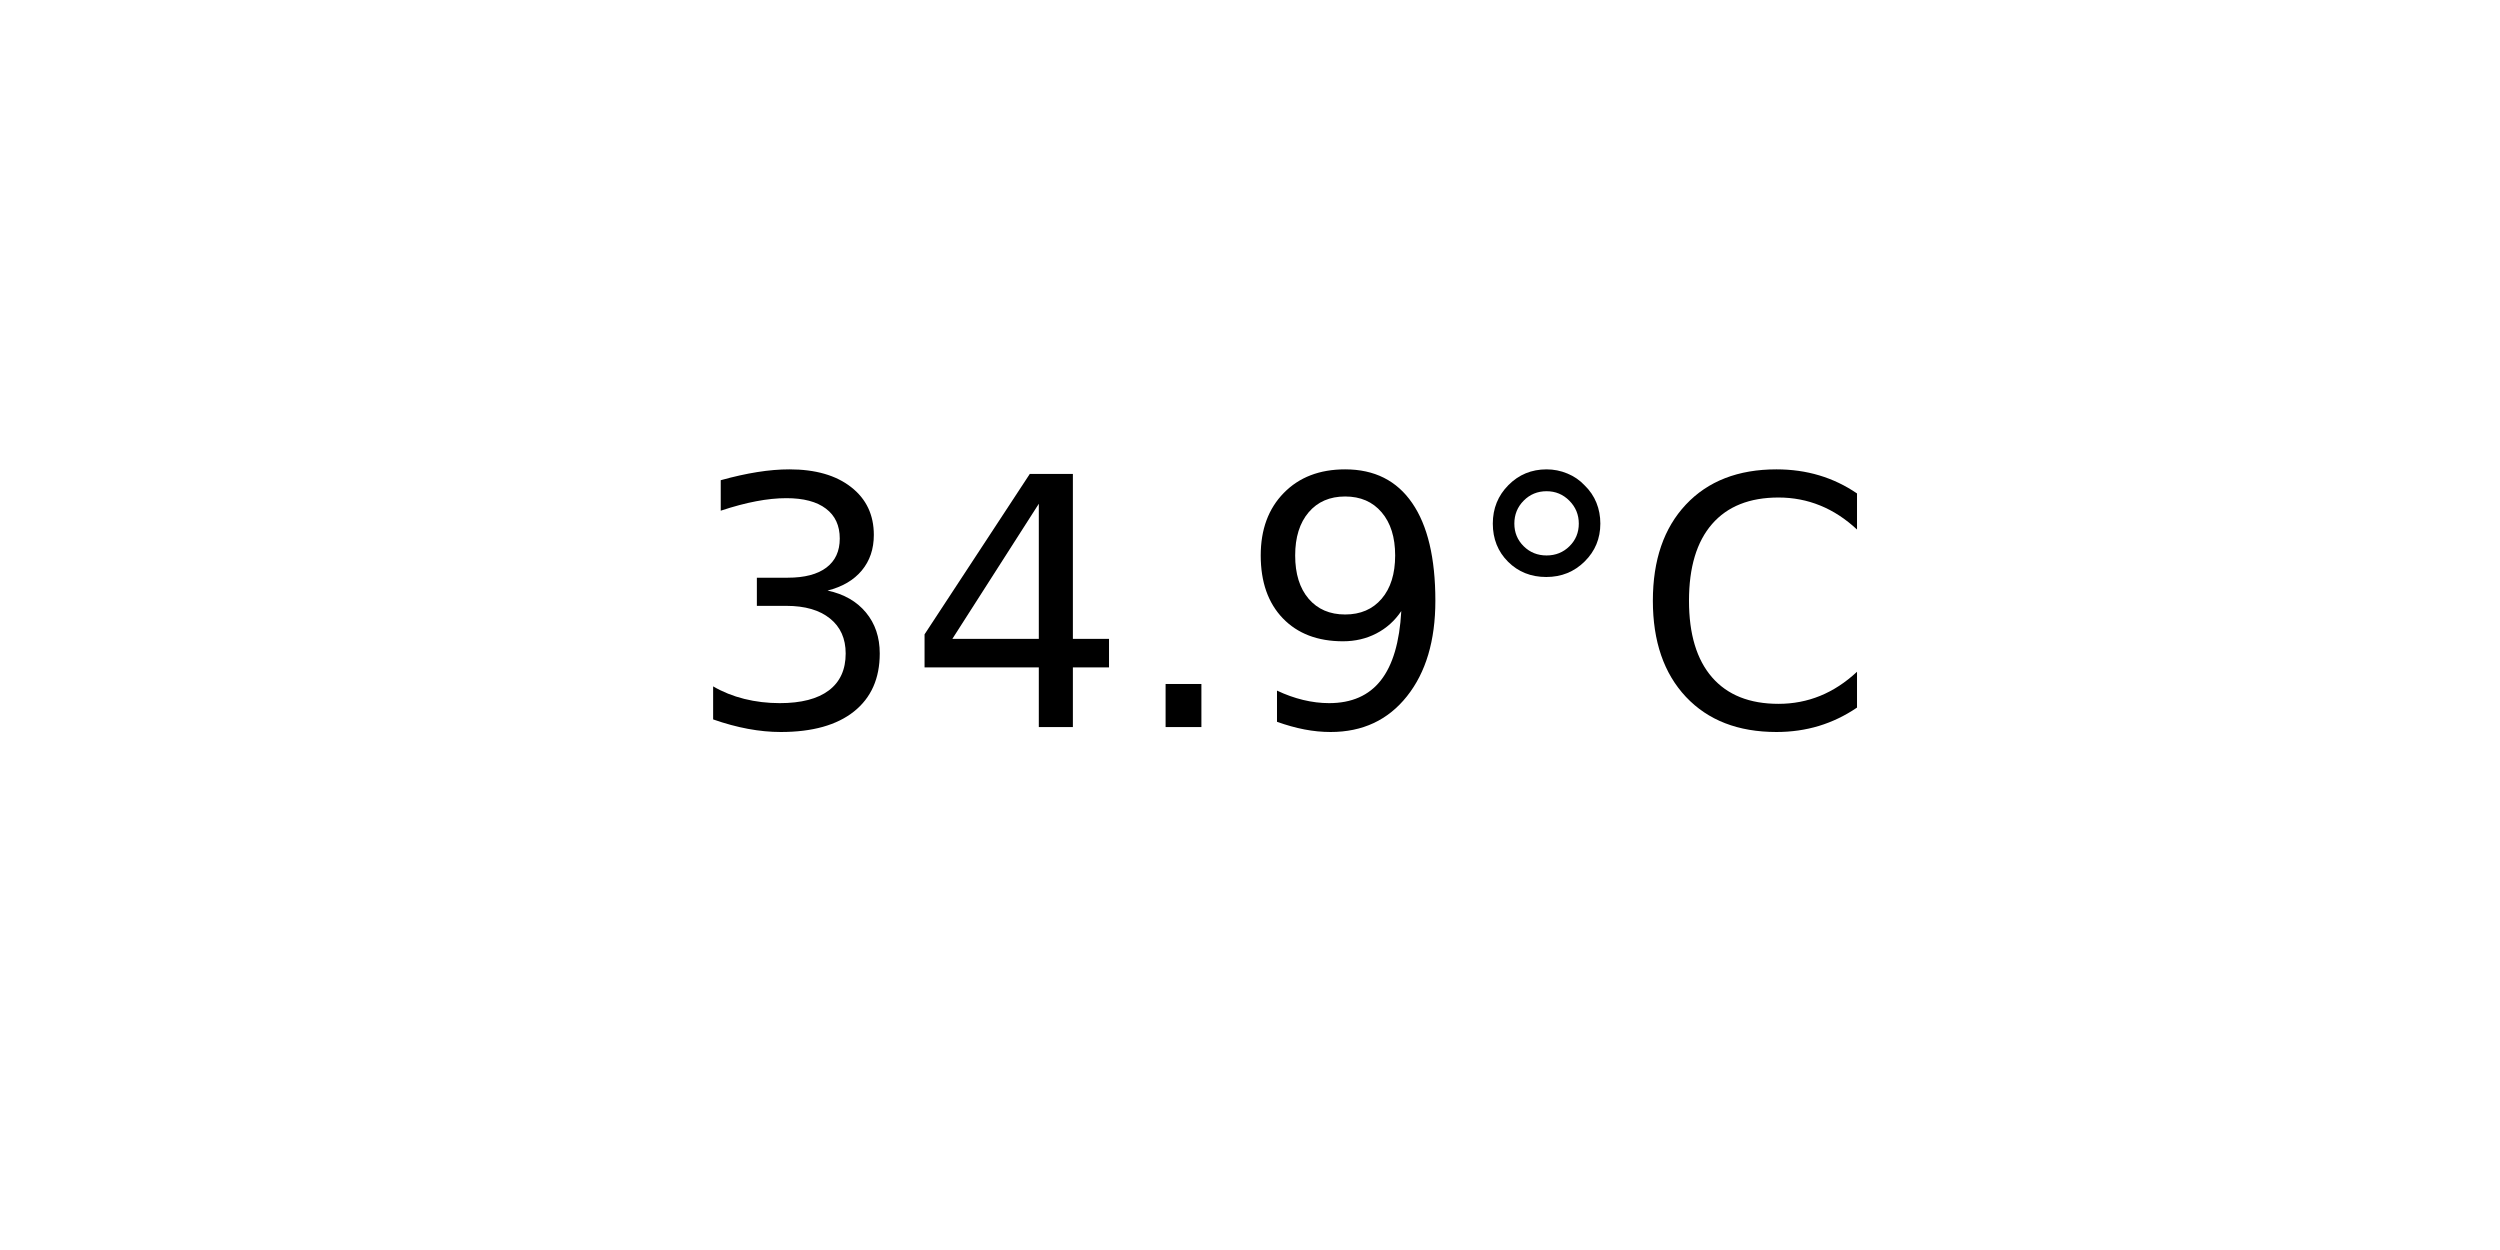
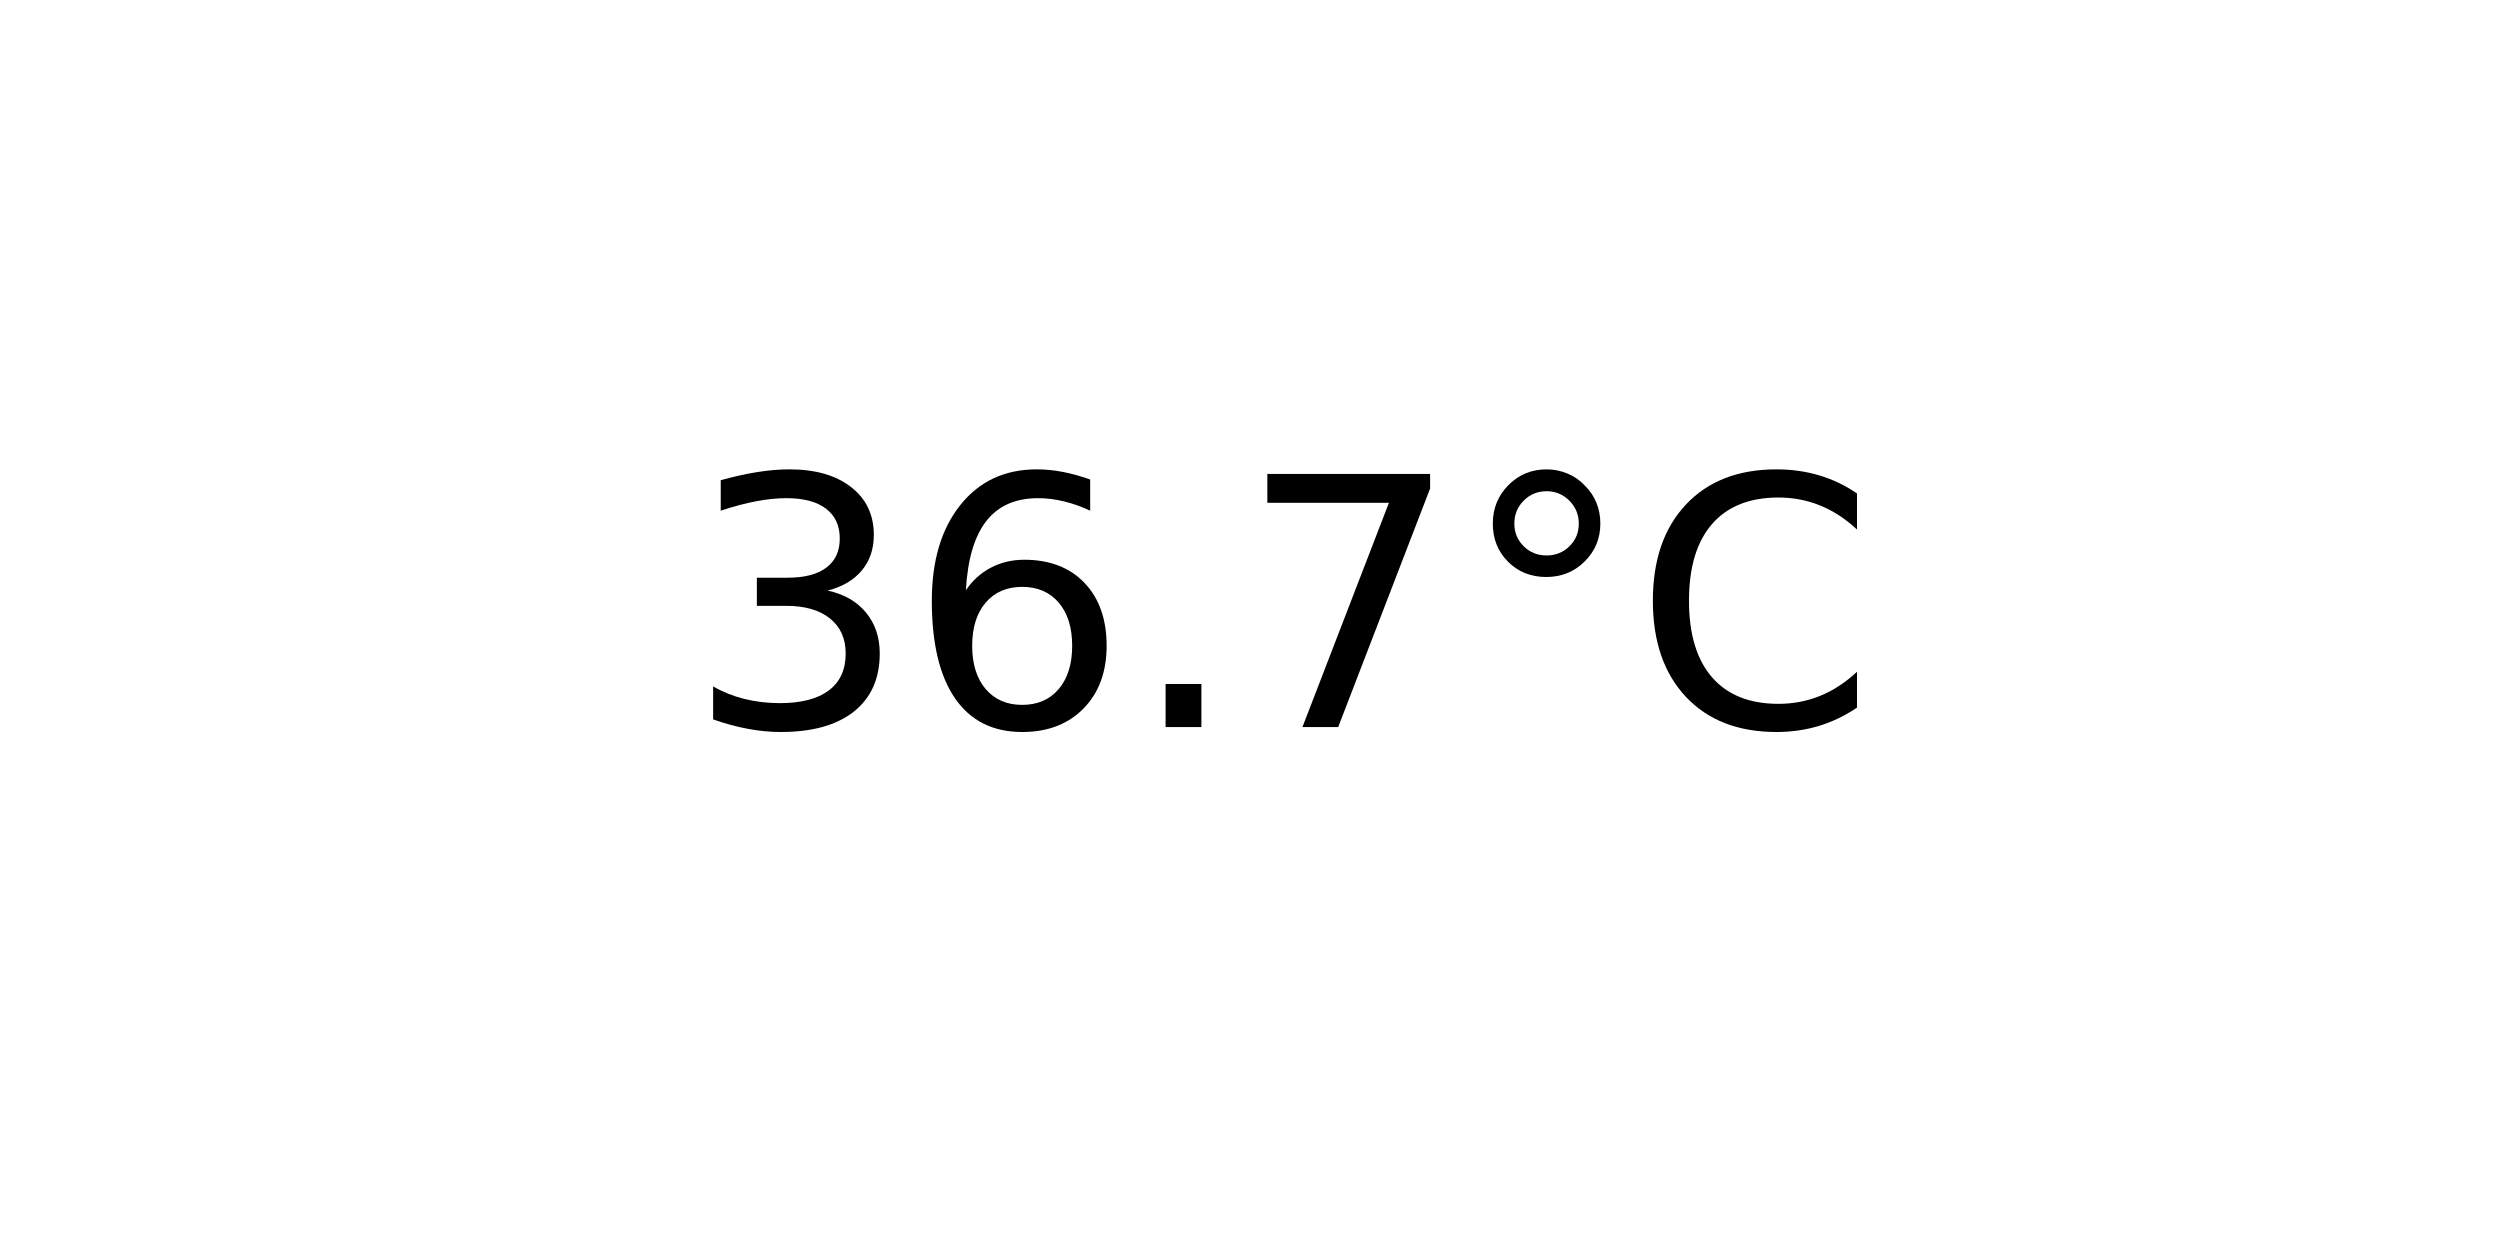
<svg xmlns="http://www.w3.org/2000/svg" xmlns:xlink="http://www.w3.org/1999/xlink" width="72pt" height="36pt" viewBox="0 0 72 36" version="1.1">
  <defs>
    <style type="text/css">*{stroke-linejoin: round; stroke-linecap: butt}</style>
  </defs>
  <g id="figure_1">
    <g id="axes_1">
      <g id="text_1">
        <g transform="translate(19.77578 20.93937) scale(0.1 -0.1)">
          <defs>
            <path id="DejaVuSans-33" d="M 2597 2516  Q 3050 2419 3304 2112  Q 3559 1806 3559 1356  Q 3559 666 3084 287  Q 2609 -91 1734 -91  Q 1441 -91 1130 -33  Q 819 25 488 141  L 488 750  Q 750 597 1062 519  Q 1375 441 1716 441  Q 2309 441 2620 675  Q 2931 909 2931 1356  Q 2931 1769 2642 2001  Q 2353 2234 1838 2234  L 1294 2234  L 1294 2753  L 1863 2753  Q 2328 2753 2575 2939  Q 2822 3125 2822 3475  Q 2822 3834 2567 4026  Q 2313 4219 1838 4219  Q 1578 4219 1281 4162  Q 984 4106 628 3988  L 628 4550  Q 988 4650 1302 4700  Q 1616 4750 1894 4750  Q 2613 4750 3031 4423  Q 3450 4097 3450 3541  Q 3450 3153 3228 2886  Q 3006 2619 2597 2516  z " transform="scale(0.015625)" />
-             <path id="DejaVuSans-34" d="M 2419 4116  L 825 1625  L 2419 1625  L 2419 4116  z M 2253 4666  L 3047 4666  L 3047 1625  L 3713 1625  L 3713 1100  L 3047 1100  L 3047 0  L 2419 0  L 2419 1100  L 313 1100  L 313 1709  L 2253 4666  z " transform="scale(0.015625)" />
+             <path id="DejaVuSans-36" d="M 2113 2584  Q 1688 2584 1439 2293  Q 1191 2003 1191 1497  Q 1191 994 1439 701  Q 1688 409 2113 409  Q 2538 409 2786 701  Q 3034 994 3034 1497  Q 3034 2003 2786 2293  Q 2538 2584 2113 2584  z M 3366 4563  L 3366 3988  Q 3128 4100 2886 4159  Q 2644 4219 2406 4219  Q 1781 4219 1451 3797  Q 1122 3375 1075 2522  Q 1259 2794 1537 2939  Q 1816 3084 2150 3084  Q 2853 3084 3261 2657  Q 3669 2231 3669 1497  Q 3669 778 3244 343  Q 2819 -91 2113 -91  Q 1303 -91 875 529  Q 447 1150 447 2328  Q 447 3434 972 4092  Q 1497 4750 2381 4750  Q 2619 4750 2861 4703  Q 3103 4656 3366 4563  z " transform="scale(0.015625)" />
            <path id="DejaVuSans-2e" d="M 684 794  L 1344 794  L 1344 0  L 684 0  L 684 794  z " transform="scale(0.015625)" />
-             <path id="DejaVuSans-39" d="M 703 97  L 703 672  Q 941 559 1184 500  Q 1428 441 1663 441  Q 2288 441 2617 861  Q 2947 1281 2994 2138  Q 2813 1869 2534 1725  Q 2256 1581 1919 1581  Q 1219 1581 811 2004  Q 403 2428 403 3163  Q 403 3881 828 4315  Q 1253 4750 1959 4750  Q 2769 4750 3195 4129  Q 3622 3509 3622 2328  Q 3622 1225 3098 567  Q 2575 -91 1691 -91  Q 1453 -91 1209 -44  Q 966 3 703 97  z M 1959 2075  Q 2384 2075 2632 2365  Q 2881 2656 2881 3163  Q 2881 3666 2632 3958  Q 2384 4250 1959 4250  Q 1534 4250 1286 3958  Q 1038 3666 1038 3163  Q 1038 2656 1286 2365  Q 1534 2075 1959 2075  z " transform="scale(0.015625)" />
+             <path id="DejaVuSans-37" d="M 525 4666  L 3525 4666  L 3525 4397  L 1831 0  L 1172 0  L 2766 4134  L 525 4134  L 525 4666  z " transform="scale(0.015625)" />
            <path id="DejaVuSans-b0" d="M 1600 4347  Q 1350 4347 1178 4173  Q 1006 4000 1006 3750  Q 1006 3503 1178 3333  Q 1350 3163 1600 3163  Q 1850 3163 2022 3333  Q 2194 3503 2194 3750  Q 2194 3997 2020 4172  Q 1847 4347 1600 4347  z M 1600 4750  Q 1800 4750 1984 4673  Q 2169 4597 2303 4453  Q 2447 4313 2519 4134  Q 2591 3956 2591 3750  Q 2591 3338 2302 3052  Q 2013 2766 1594 2766  Q 1172 2766 890 3047  Q 609 3328 609 3750  Q 609 4169 896 4459  Q 1184 4750 1600 4750  z " transform="scale(0.015625)" />
            <path id="DejaVuSans-43" d="M 4122 4306  L 4122 3641  Q 3803 3938 3442 4084  Q 3081 4231 2675 4231  Q 1875 4231 1450 3742  Q 1025 3253 1025 2328  Q 1025 1406 1450 917  Q 1875 428 2675 428  Q 3081 428 3442 575  Q 3803 722 4122 1019  L 4122 359  Q 3791 134 3420 21  Q 3050 -91 2638 -91  Q 1578 -91 968 557  Q 359 1206 359 2328  Q 359 3453 968 4101  Q 1578 4750 2638 4750  Q 3056 4750 3426 4639  Q 3797 4528 4122 4306  z " transform="scale(0.015625)" />
          </defs>
          <use xlink:href="#DejaVuSans-33" />
-           <use xlink:href="#DejaVuSans-34" x="63.623" />
+           <use xlink:href="#DejaVuSans-36" x="63.623" />
          <use xlink:href="#DejaVuSans-2e" x="127.246" />
-           <use xlink:href="#DejaVuSans-39" x="159.033" />
+           <use xlink:href="#DejaVuSans-37" x="159.033" />
          <use xlink:href="#DejaVuSans-b0" x="222.656" />
          <use xlink:href="#DejaVuSans-43" x="272.656" />
        </g>
      </g>
    </g>
  </g>
</svg>
